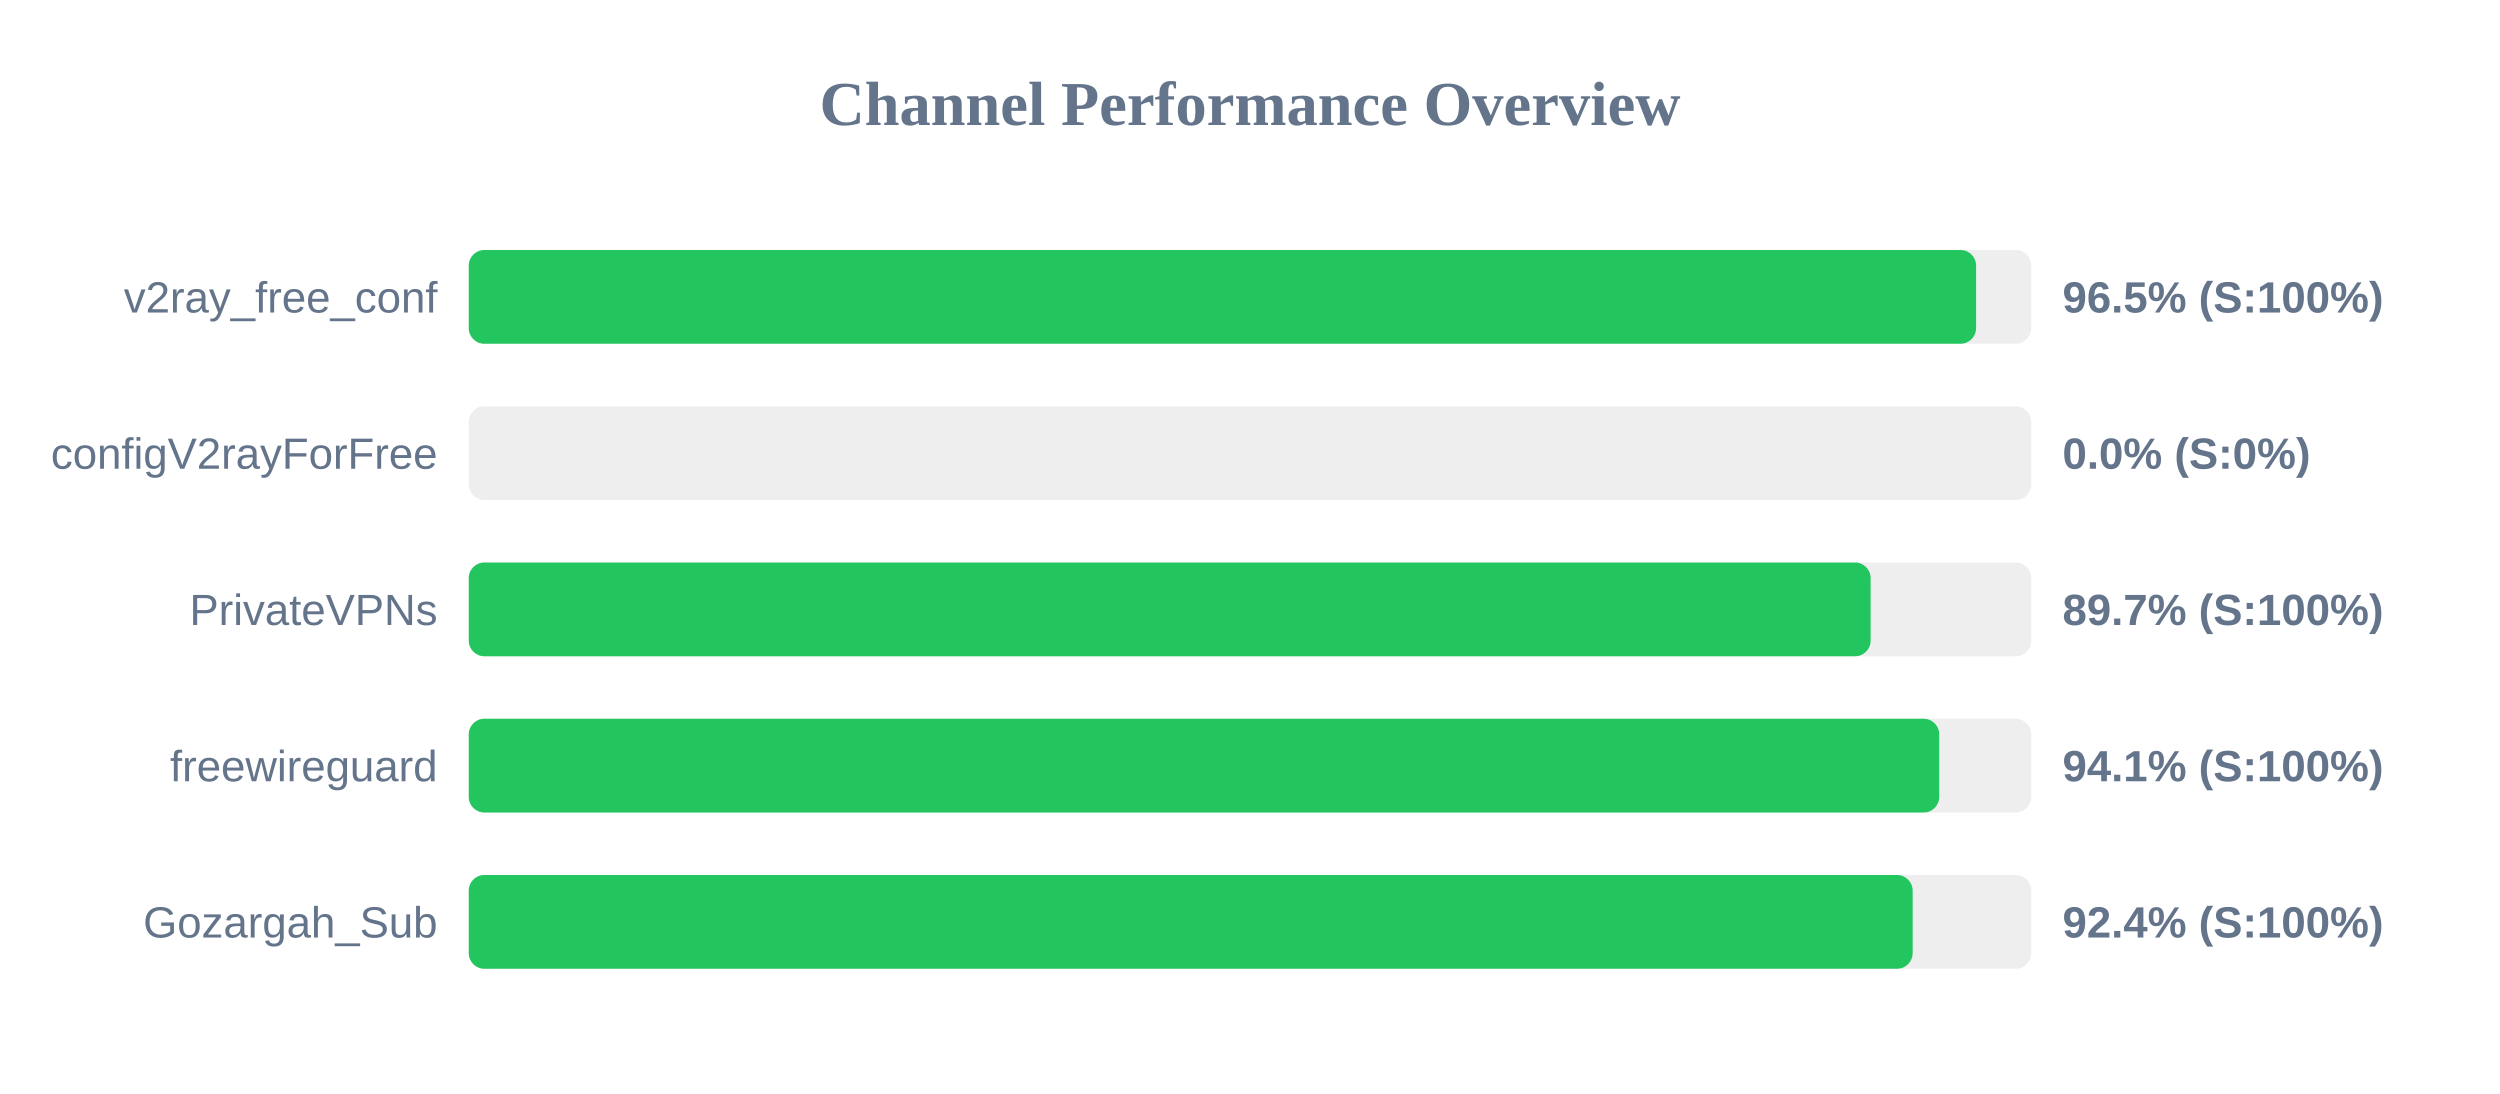
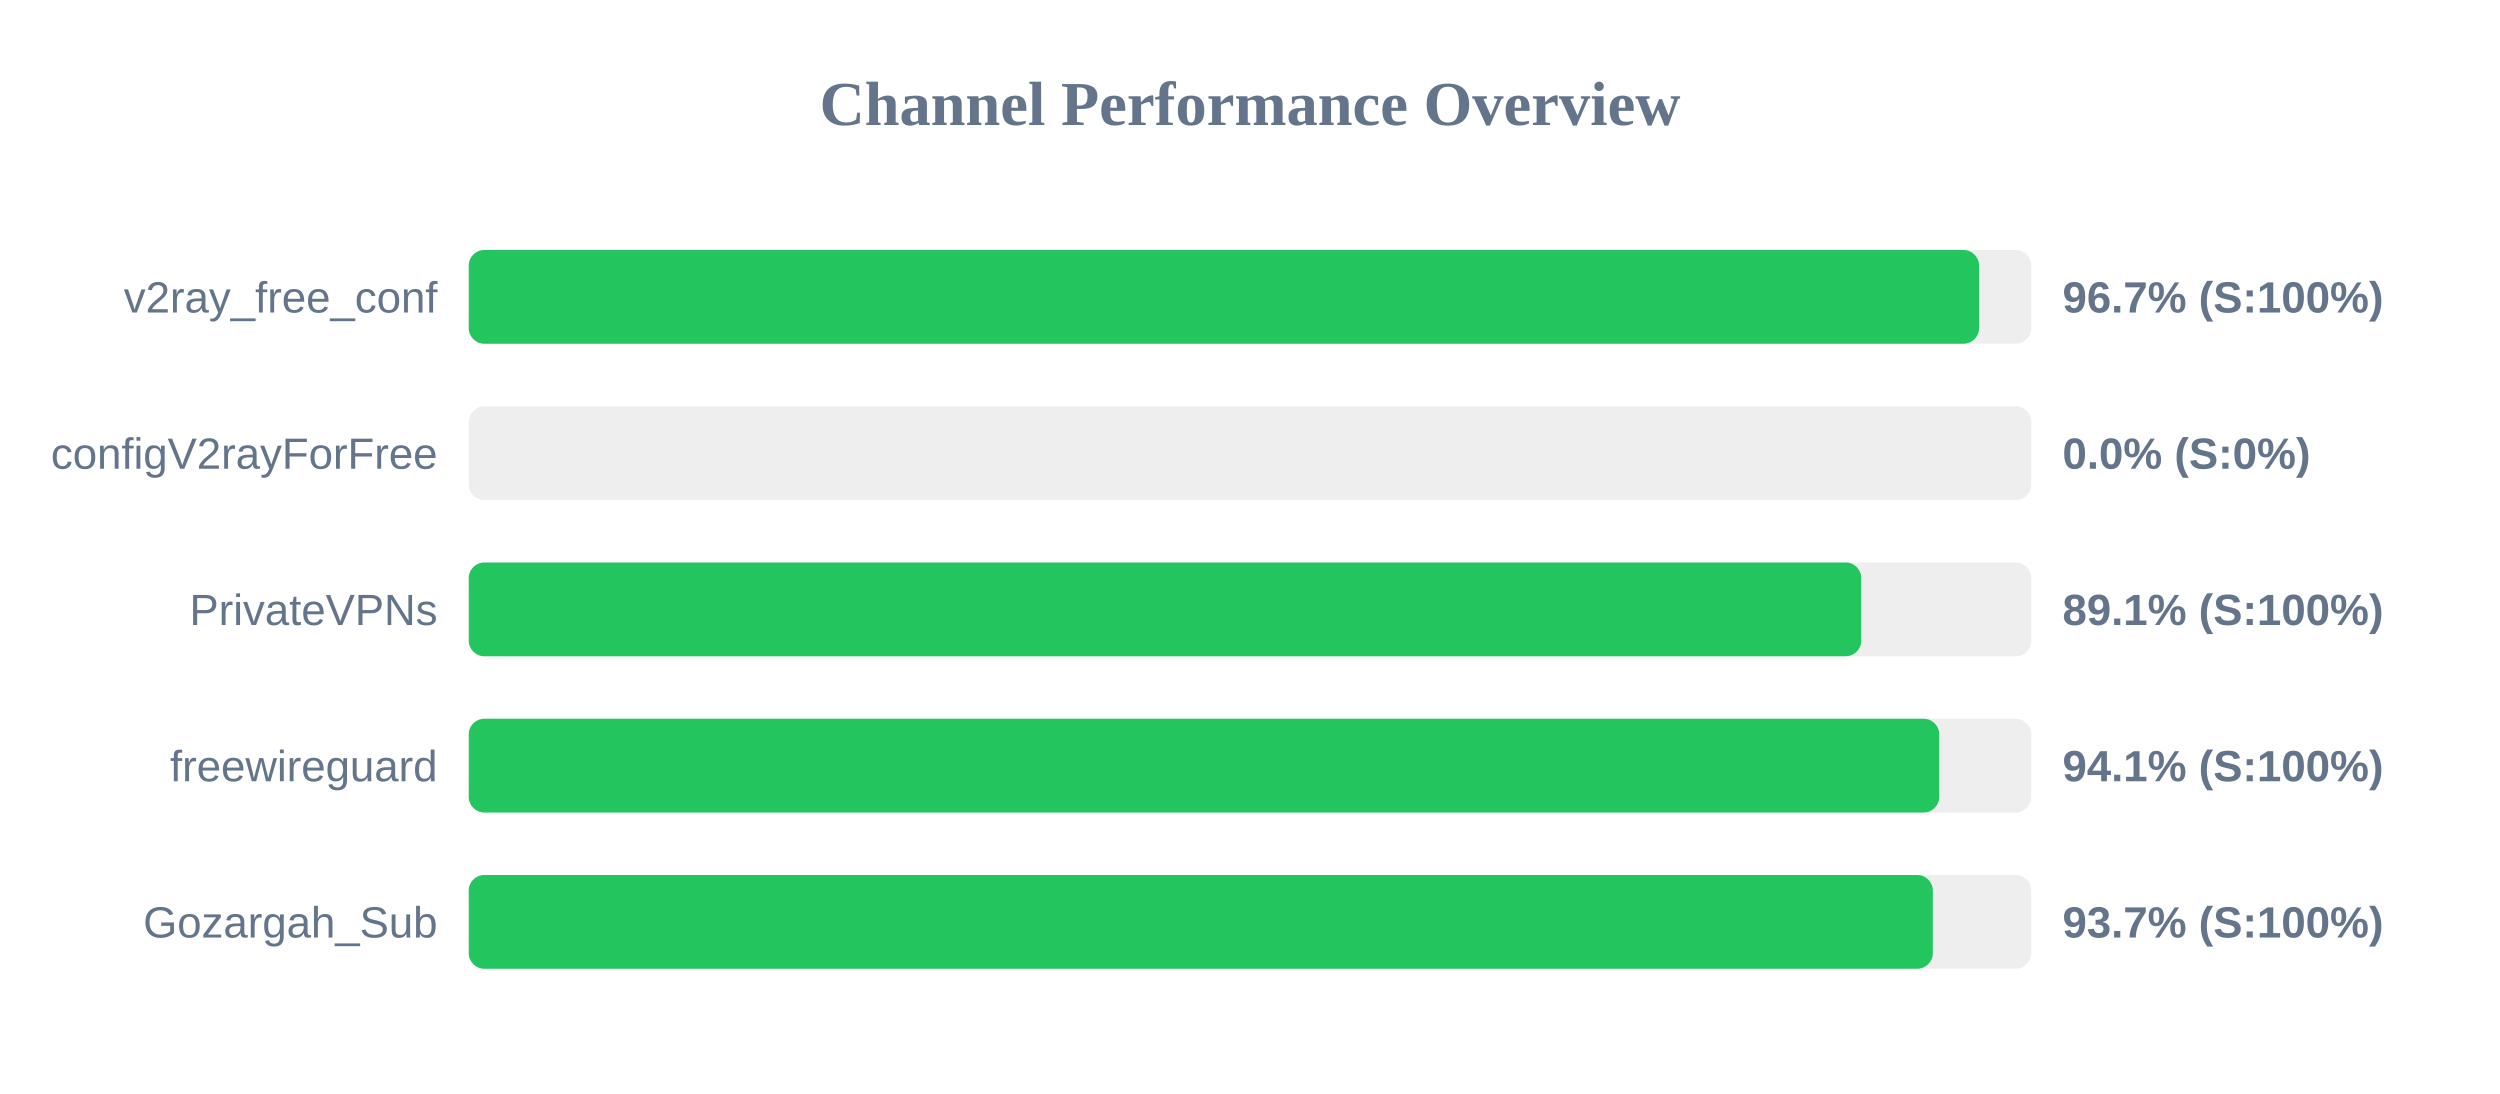
<svg xmlns="http://www.w3.org/2000/svg" width="800" height="350" version="1.1">
  <style>
        .row { font: 14px Arial; fill: #64748b; }
        .score { font: bold 14px Arial; fill: #64748b; }
    </style>
  <text x="400" y="40" text-anchor="middle" font-size="20px" font-weight="bold" fill="#64748b">Channel Performance Overview</text>
  <rect x="150" y="80" width="500" height="30" fill="#eee" rx="5" />
-   <rect x="150" y="80" width="482.35" height="30" fill="#22c55e" rx="5" />
+   <rect x="150" y="80" width="483.3" height="30" fill="#22c55e" rx="5" />
  <text x="140" y="100" text-anchor="end" class="row">v2ray_free_conf</text>
-   <text x="660" y="100" text-anchor="start" class="score">96.5% (S:100%)</text>
+   <text x="660" y="100" text-anchor="start" class="score">96.7% (S:100%)</text>
  <rect x="150" y="130" width="500" height="30" fill="#eee" rx="5" />
  <rect x="150" y="130" width="0.0" height="30" fill="#ef4444" rx="5" />
  <text x="140" y="150" text-anchor="end" class="row">configV2rayForFree</text>
  <text x="660" y="150" text-anchor="start" class="score">0.0% (S:0%)</text>
  <rect x="150" y="180" width="500" height="30" fill="#eee" rx="5" />
-   <rect x="150" y="180" width="448.6" height="30" fill="#22c55e" rx="5" />
+   <rect x="150" y="180" width="445.6" height="30" fill="#22c55e" rx="5" />
  <text x="140" y="200" text-anchor="end" class="row">PrivateVPNs</text>
-   <text x="660" y="200" text-anchor="start" class="score">89.7% (S:100%)</text>
+   <text x="660" y="200" text-anchor="start" class="score">89.1% (S:100%)</text>
  <rect x="150" y="230" width="500" height="30" fill="#eee" rx="5" />
  <rect x="150" y="230" width="470.55" height="30" fill="#22c55e" rx="5" />
  <text x="140" y="250" text-anchor="end" class="row">freewireguard</text>
  <text x="660" y="250" text-anchor="start" class="score">94.1% (S:100%)</text>
  <rect x="150" y="280" width="500" height="30" fill="#eee" rx="5" />
-   <rect x="150" y="280" width="462.05" height="30" fill="#22c55e" rx="5" />
+   <rect x="150" y="280" width="468.5" height="30" fill="#22c55e" rx="5" />
  <text x="140" y="300" text-anchor="end" class="row">Gozargah_Sub</text>
-   <text x="660" y="300" text-anchor="start" class="score">92.4% (S:100%)</text>
+   <text x="660" y="300" text-anchor="start" class="score">93.7% (S:100%)</text>
</svg>
